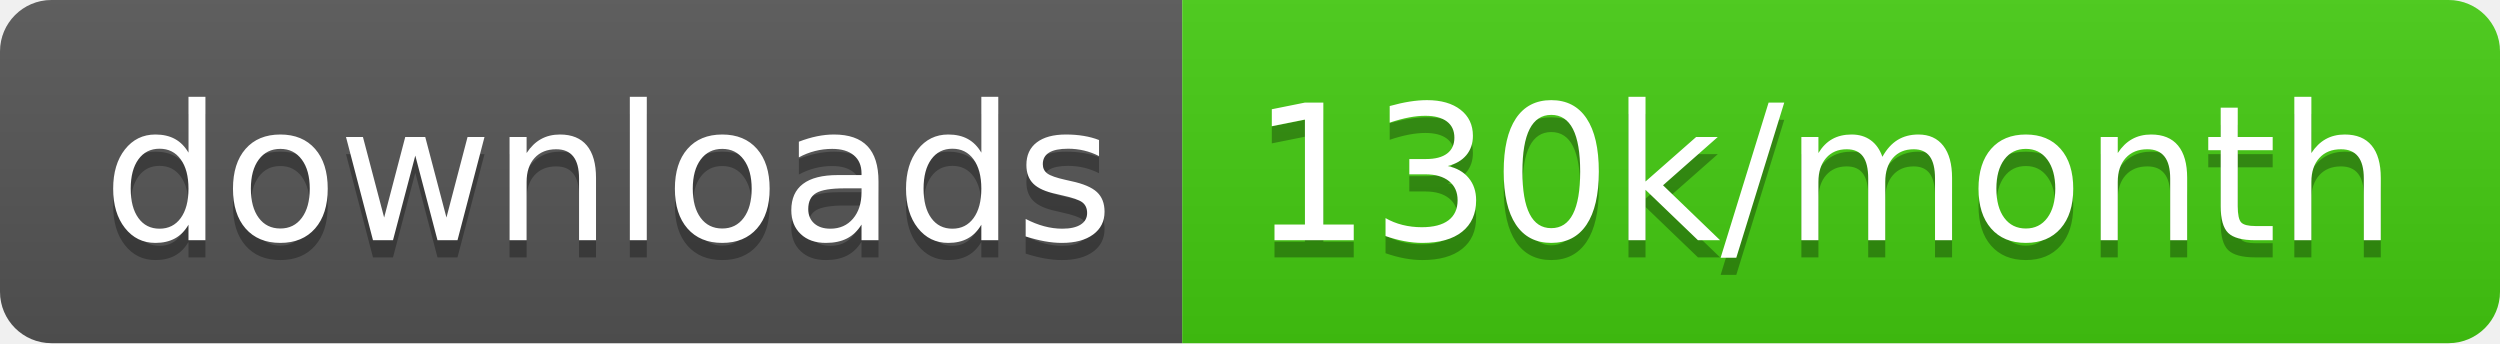
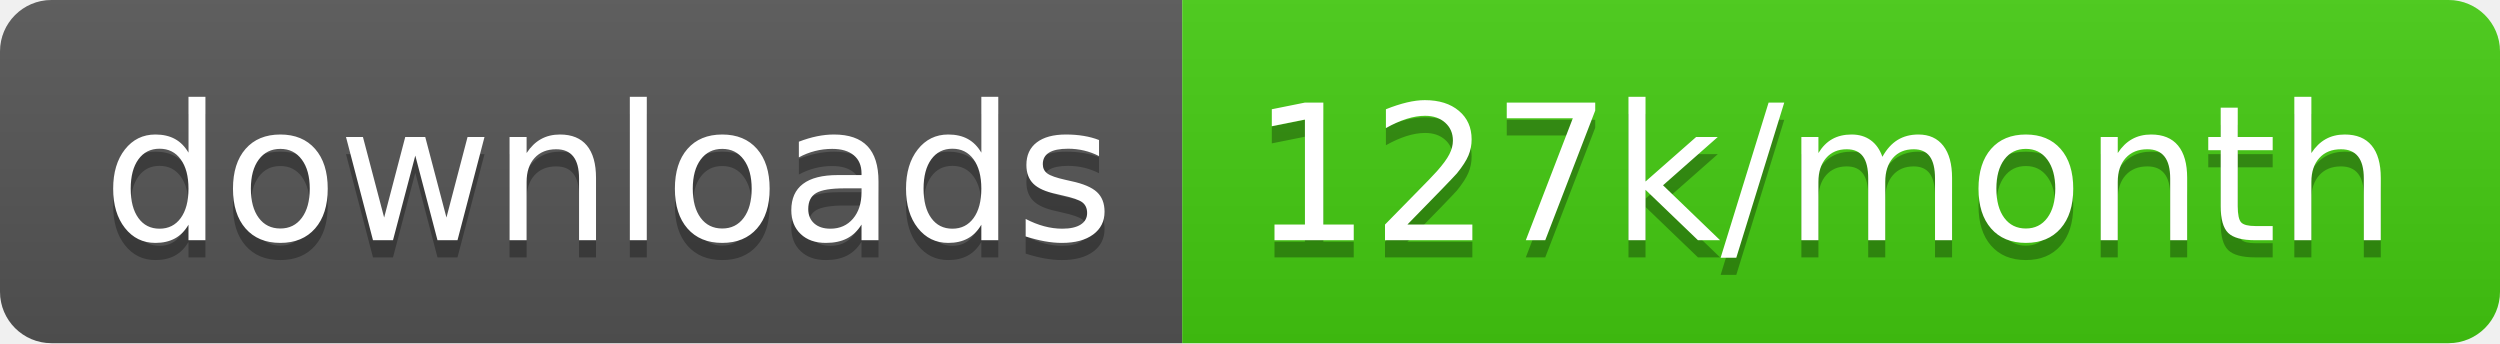
<svg xmlns="http://www.w3.org/2000/svg" width="145.7" height="20">
  <linearGradient id="smooth" x2="0" y2="100%">
    <stop offset="0" stop-color="#bbb" stop-opacity=".1" />
    <stop offset="1" stop-opacity=".1" />
  </linearGradient>
  <clipPath id="round">
    <rect width="145.7" height="20" rx="3" fill="#fff" />
  </clipPath>
  <g clip-path="url(#round)">
    <rect width="68.9" height="20" fill="#555" />
    <rect x="68.9" width="76.8" height="20" fill="#4c1" />
    <rect width="145.7" height="20" fill="url(#smooth)" />
  </g>
  <g fill="#fff" text-anchor="middle" font-family="DejaVu Sans,Verdana,Geneva,sans-serif" font-size="110">
    <text x="354.5" y="150" fill="#010101" fill-opacity=".3" transform="scale(0.1)" textLength="589.0" lengthAdjust="spacing">downloads</text>
    <text x="354.5" y="140" transform="scale(0.1)" textLength="589.0" lengthAdjust="spacing">downloads</text>
-     <text x="1063.0" y="150" fill="#010101" fill-opacity=".3" transform="scale(0.1)" textLength="668.0" lengthAdjust="spacing">130k/month</text>
-     <text x="1063.0" y="140" transform="scale(0.1)" textLength="668.0" lengthAdjust="spacing">130k/month</text>
+     <text x="1063.0" y="150" fill="#010101" fill-opacity=".3" transform="scale(0.1)" textLength="668.0" lengthAdjust="spacing">127k/month</text>
+     <text x="1063.0" y="140" transform="scale(0.1)" textLength="668.0" lengthAdjust="spacing">127k/month</text>
  </g>
</svg>
